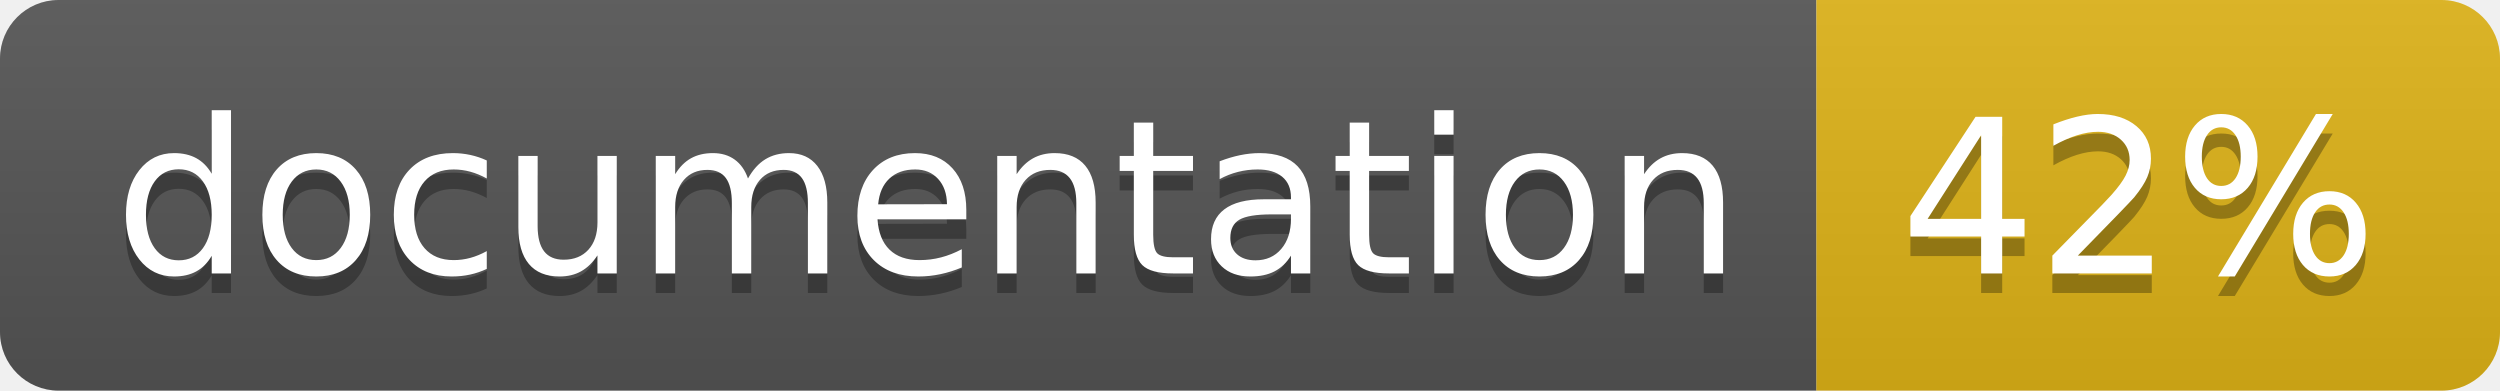
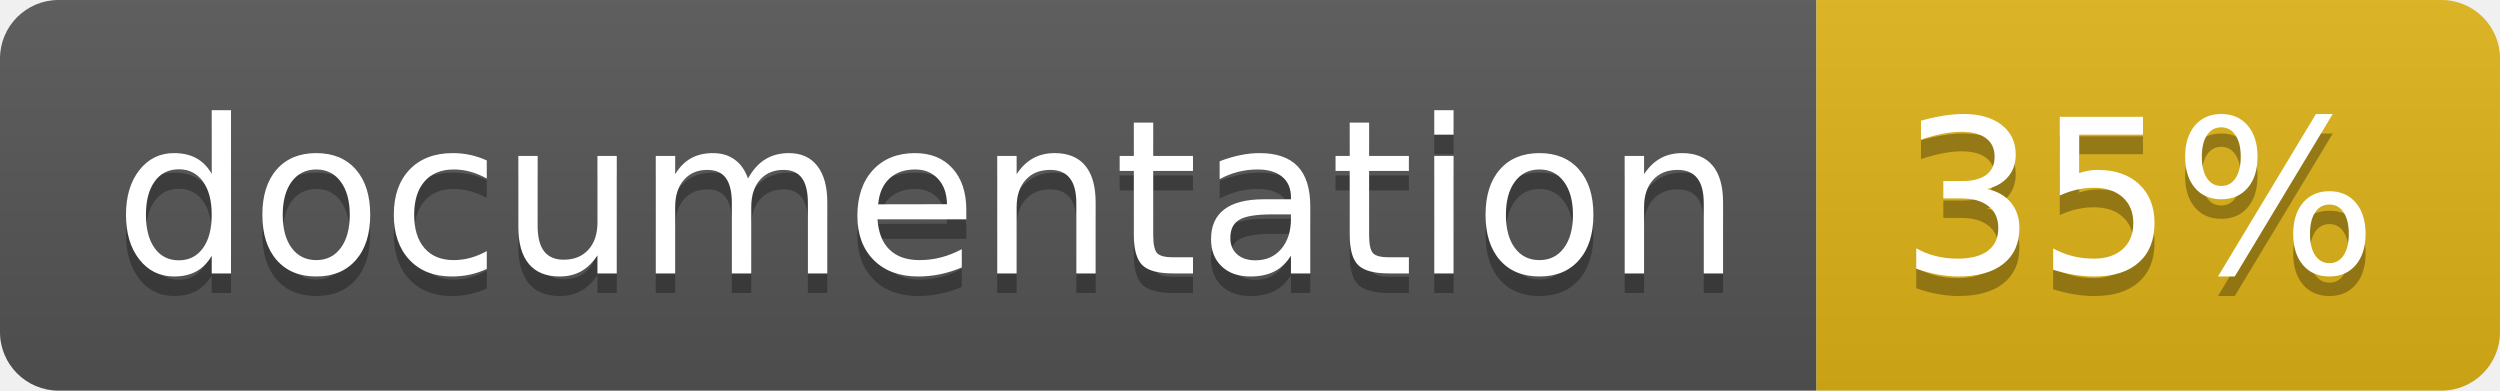
<svg xmlns="http://www.w3.org/2000/svg" width="128" height="20">
  <linearGradient id="b" x2="0" y2="100%">
    <stop offset="0" stop-color="#bbb" stop-opacity=".1" />
    <stop offset="1" stop-opacity=".1" />
  </linearGradient>
  <clipPath id="a">
    <rect width="128" height="20" rx="3" fill="#fff" />
  </clipPath>
  <g clip-path="url(#a)">
    <path fill="#555" d="M0 0h93v20H0z" />
    <path fill="#dfb317" d="M93 0h35v20H93z" />
    <path fill="url(#b)" d="M0 0h128v20H0z" />
  </g>
  <g fill="#fff" text-anchor="middle" font-family="DejaVu Sans,Verdana,Geneva,sans-serif" font-size="110">
    <text x="475" y="150" fill="#010101" fill-opacity=".3" transform="scale(.1)" textLength="830">
      documentation
    </text>
    <text x="475" y="140" transform="scale(.1)" textLength="830">
      documentation
    </text>
    <text x="1095" y="150" fill="#010101" fill-opacity=".3" transform="scale(.1)" textLength="250">
-       42%
+       35%
    </text>
    <text x="1095" y="140" transform="scale(.1)" textLength="250">
-       42%
+       35%
    </text>
  </g>
</svg>
